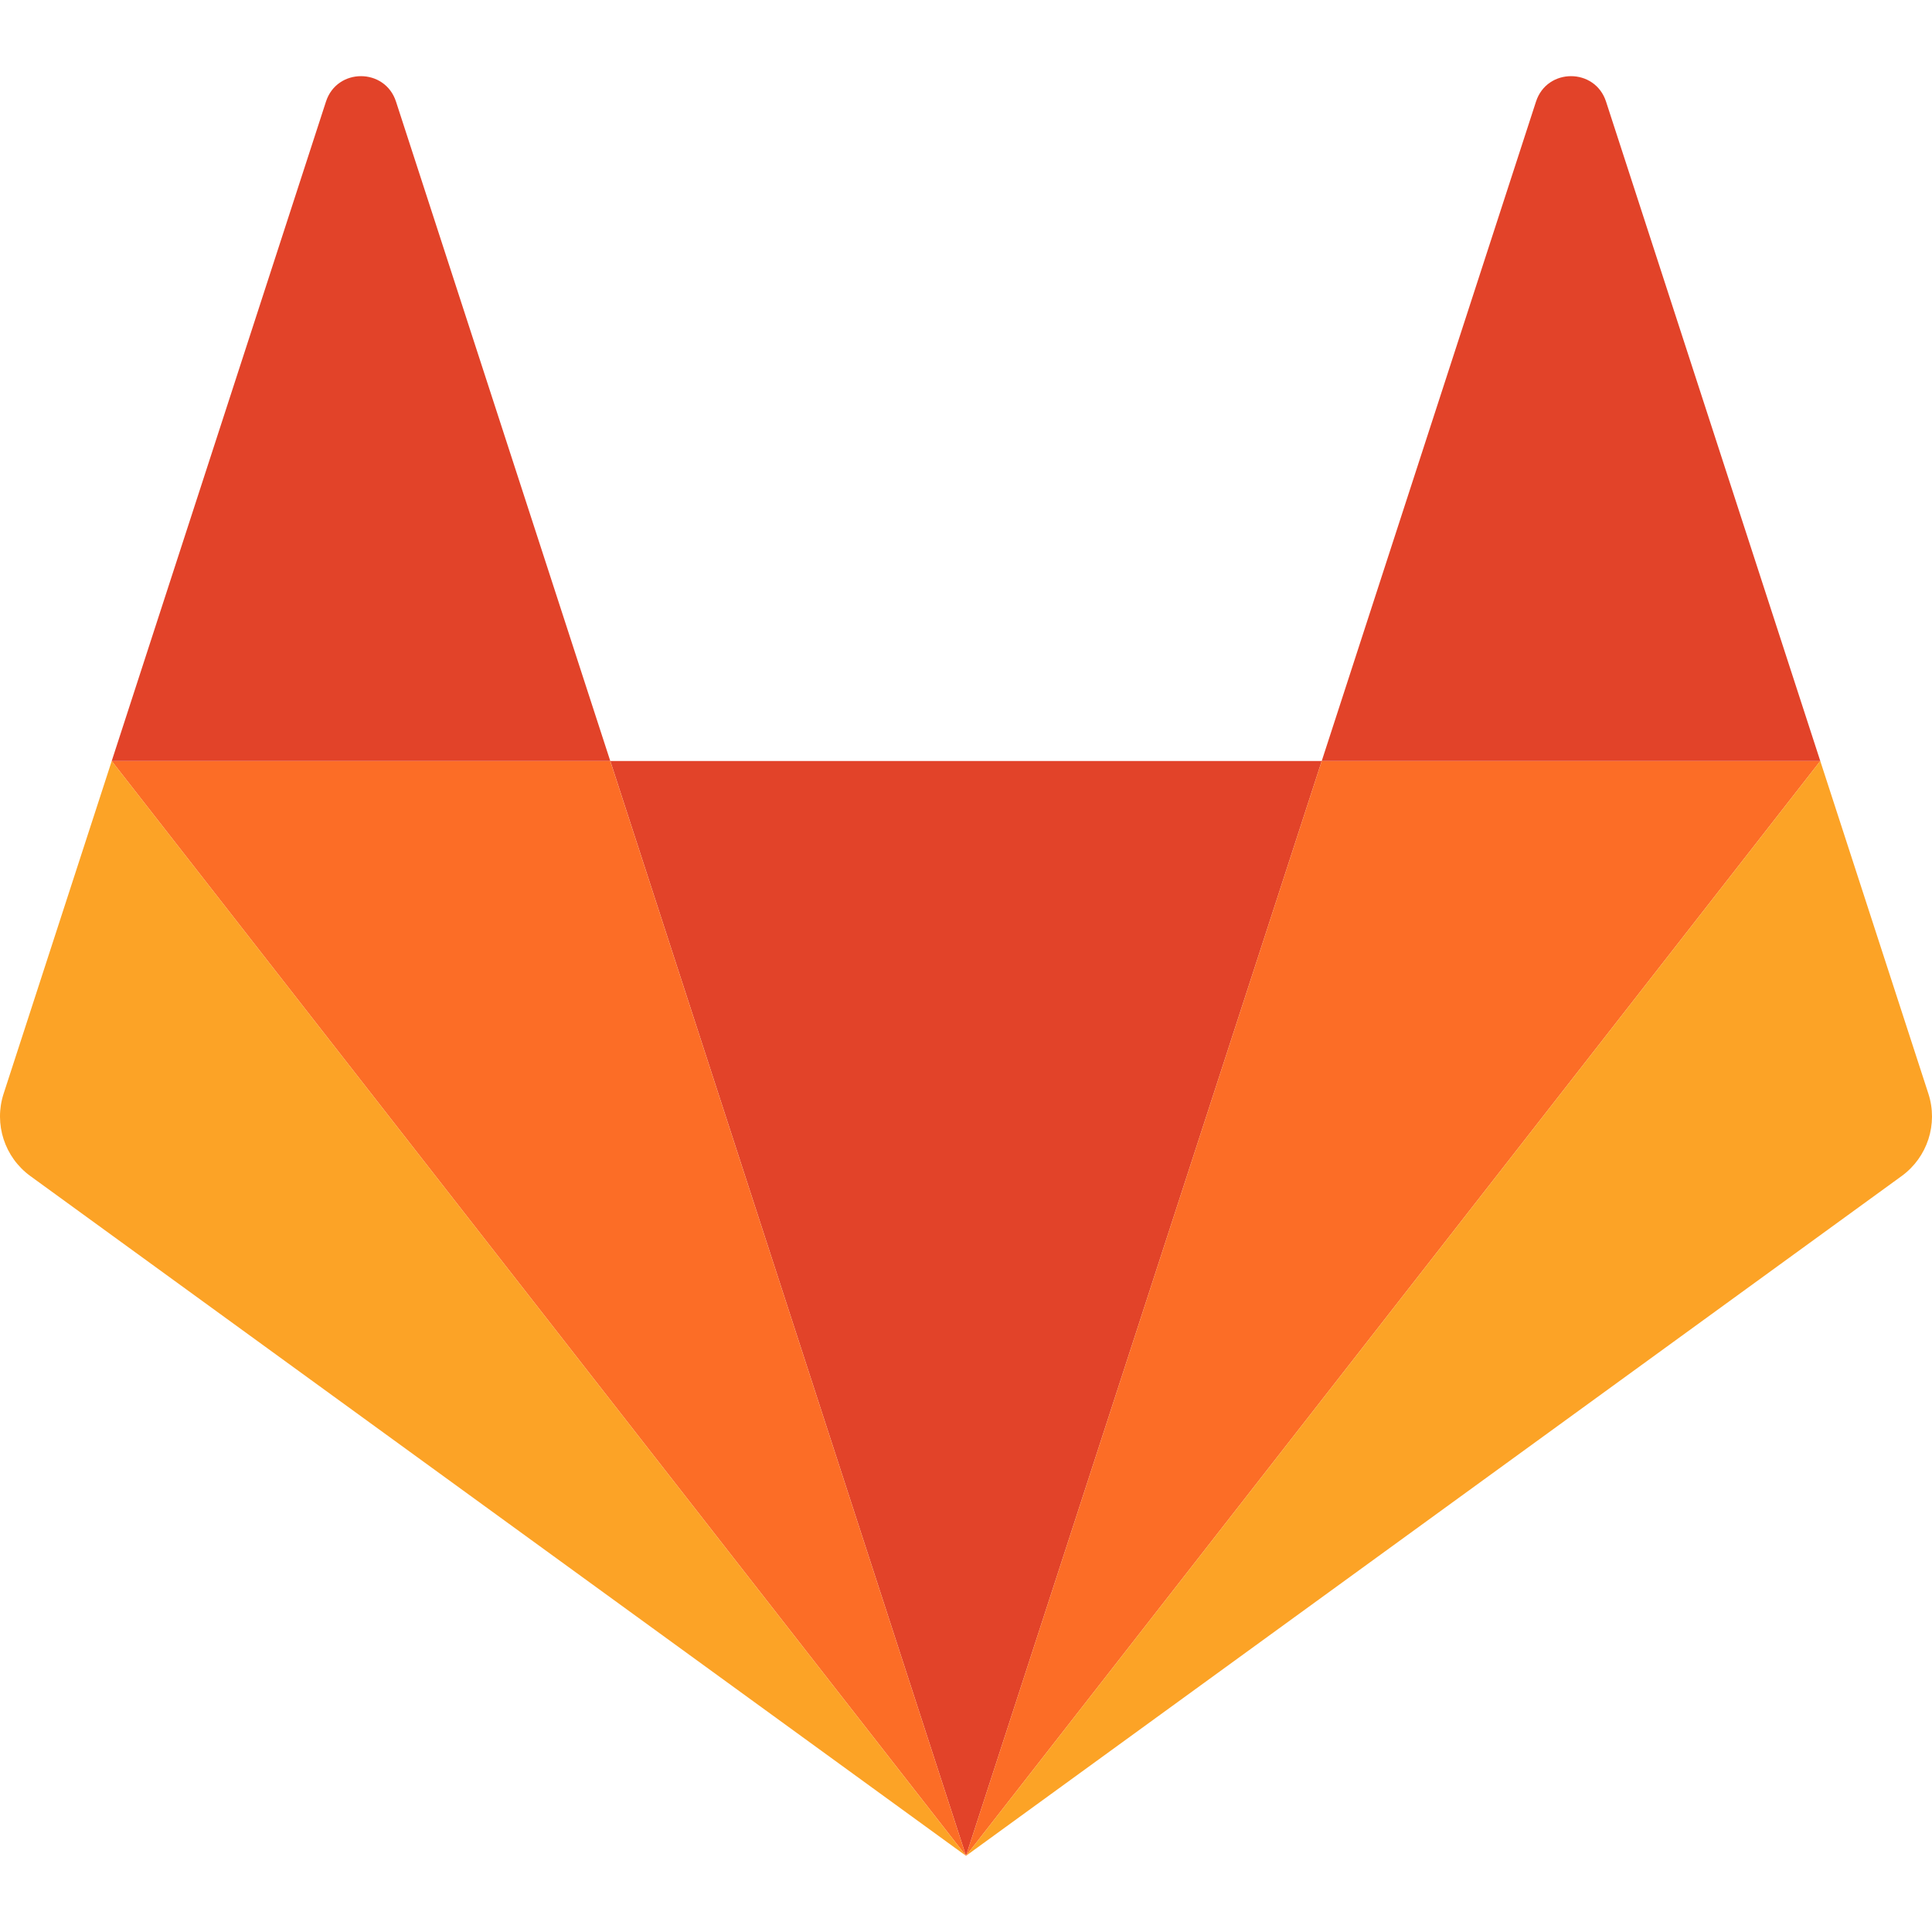
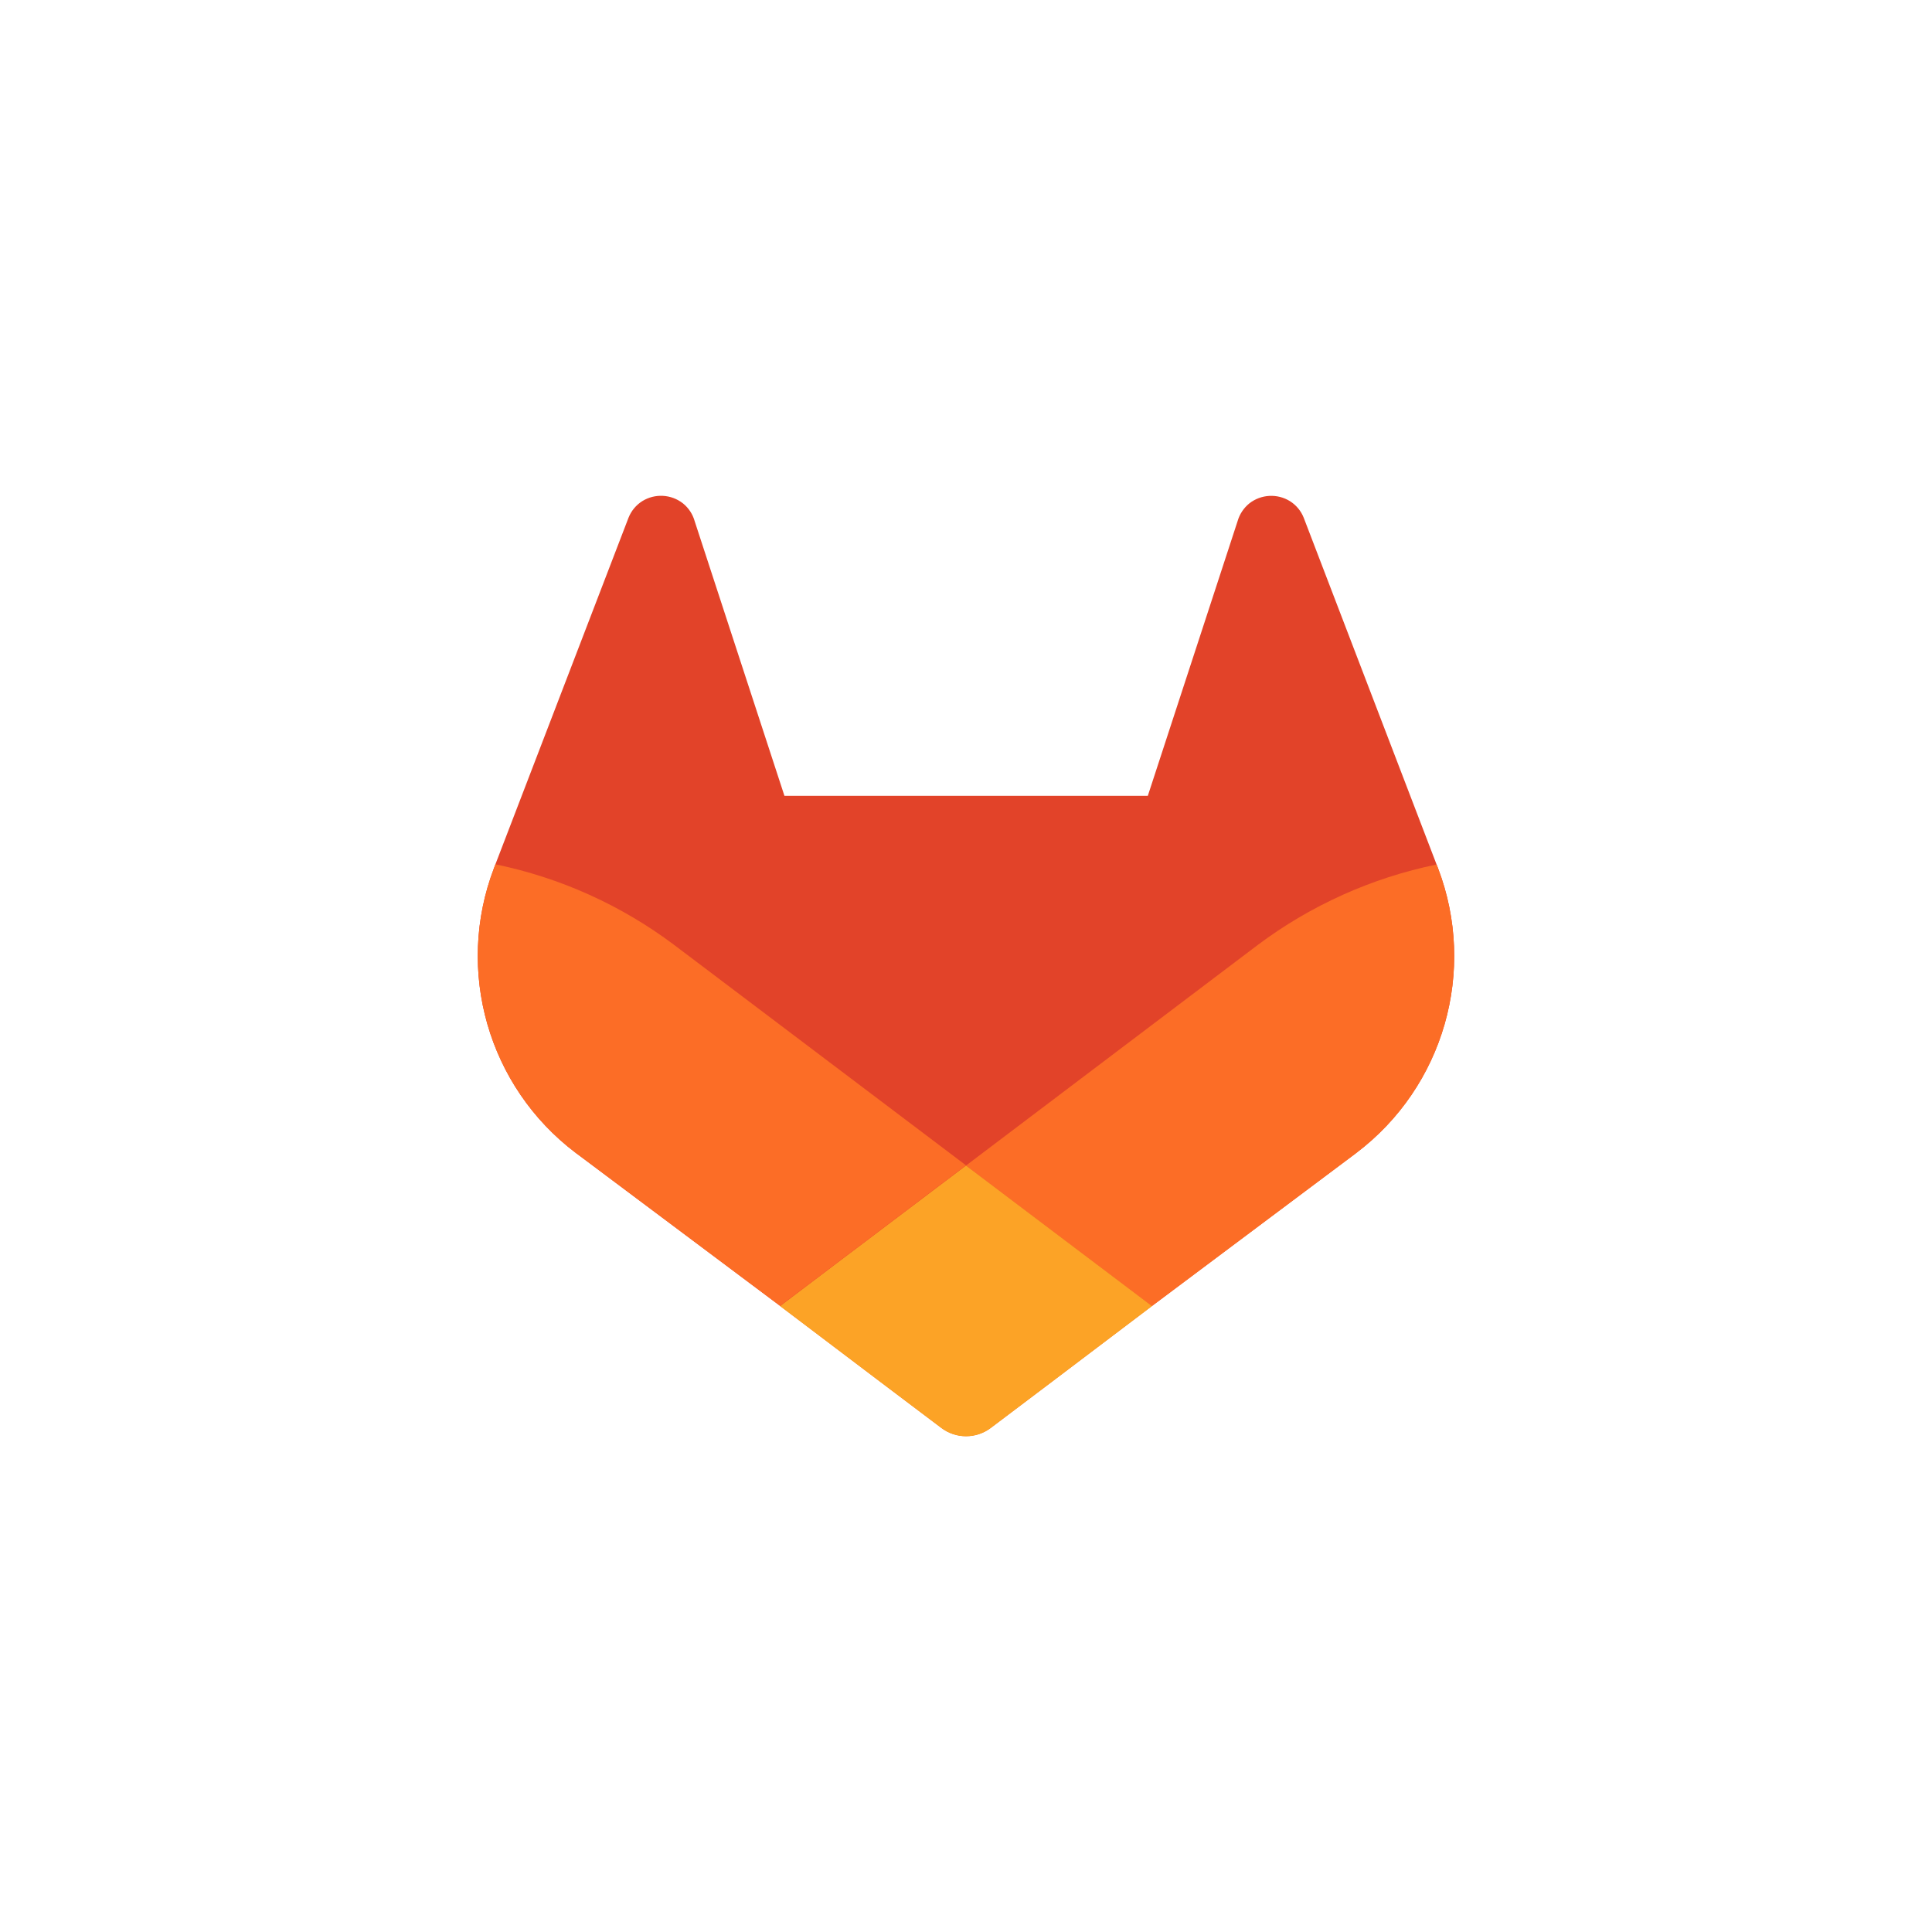
- <svg xmlns="http://www.w3.org/2000/svg" height="38.882" viewBox="0 0 38.882 369.383" class="nav-logo" width="38.882">
-   <path d="M19.441 354.822L87.454 145.5h-136.02l68.01 209.322z" fill="#e24329" class="logo-svg-shape logo-dark-orange-shape" fill-rule="evenodd" />
-   <path d="M19.441 354.822L-48.572 145.5h-95.32L19.443 354.82z" fill="#fc6d26" class="logo-svg-shape logo-orange-shape" fill-rule="evenodd" />
-   <path d="M-143.89 145.5l-20.67 63.61a14.08 14.08 0 005.116 15.744L19.441 354.822-143.89 145.499z" fill="#fca326" class="logo-svg-shape logo-light-orange-shape" fill-rule="evenodd" />
-   <path d="M-143.89 145.5h95.32L-89.538 19.427c-2.107-6.487-11.284-6.487-13.39 0L-143.892 145.5z" fill="#e24329" class="logo-svg-shape logo-dark-orange-shape" fill-rule="evenodd" />
-   <path d="M19.441 354.822L87.454 145.5h95.32L19.444 354.82z" fill="#fc6d26" class="logo-svg-shape logo-orange-shape" fill-rule="evenodd" />
-   <path d="M182.773 145.5l20.67 63.61a14.08 14.08 0 01-5.117 15.744L19.441 354.822l163.332-209.323z" fill="#fca326" class="logo-svg-shape logo-light-orange-shape" fill-rule="evenodd" />
-   <path d="M182.773 145.5h-95.32L128.42 19.427c2.108-6.487 11.285-6.487 13.392 0L182.774 145.5z" fill="#e24329" class="logo-svg-shape logo-dark-orange-shape" fill-rule="evenodd" />
+ <svg xmlns="http://www.w3.org/2000/svg" viewBox="0 0 380 380">
+   <defs>
+     <style>.cls-1{fill:#e24329;}.cls-2{fill:#fc6d26;}.cls-3{fill:#fca326;}</style>
+   </defs>
+   <g id="LOGO">
+     <path class="cls-1" d="M282.83,170.73l-.27-.69-26.14-68.22a6.81,6.81,0,0,0-2.69-3.24,7,7,0,0,0-8,.43,7,7,0,0,0-2.32,3.52l-17.65,54H154.29l-17.65-54A6.86,6.86,0,0,0,134.32,99a7,7,0,0,0-8-.43,6.87,6.87,0,0,0-2.69,3.24L97.44,170l-.26.69a48.54,48.54,0,0,0,16.1,56.1l.09.07.24.17,39.82,29.82,19.7,14.91,12,9.06a8.07,8.07,0,0,0,9.76,0l12-9.06,19.7-14.91,40.06-30,.1-.08A48.56,48.56,0,0,0,282.83,170.73Z" />
+     <path class="cls-2" d="M282.83,170.73l-.27-.69a88.3,88.3,0,0,0-35.15,15.8L190,229.25c19.55,14.79,36.57,27.64,36.57,27.64l40.06-30,.1-.08A48.56,48.56,0,0,0,282.83,170.73Z" />
+     <path class="cls-3" d="M153.43,256.89l19.7,14.91,12,9.06a8.07,8.07,0,0,0,9.76,0l12-9.06,19.7-14.91S209.55,244,190,229.25C170.45,244,153.43,256.89,153.43,256.89Z" />
+     <path class="cls-2" d="M132.58,185.84A88.19,88.19,0,0,0,97.44,170l-.26.69a48.54,48.54,0,0,0,16.1,56.1l.09.07.24.17,39.82,29.82s17-12.85,36.57-27.64Z" />
+   </g>
</svg>
